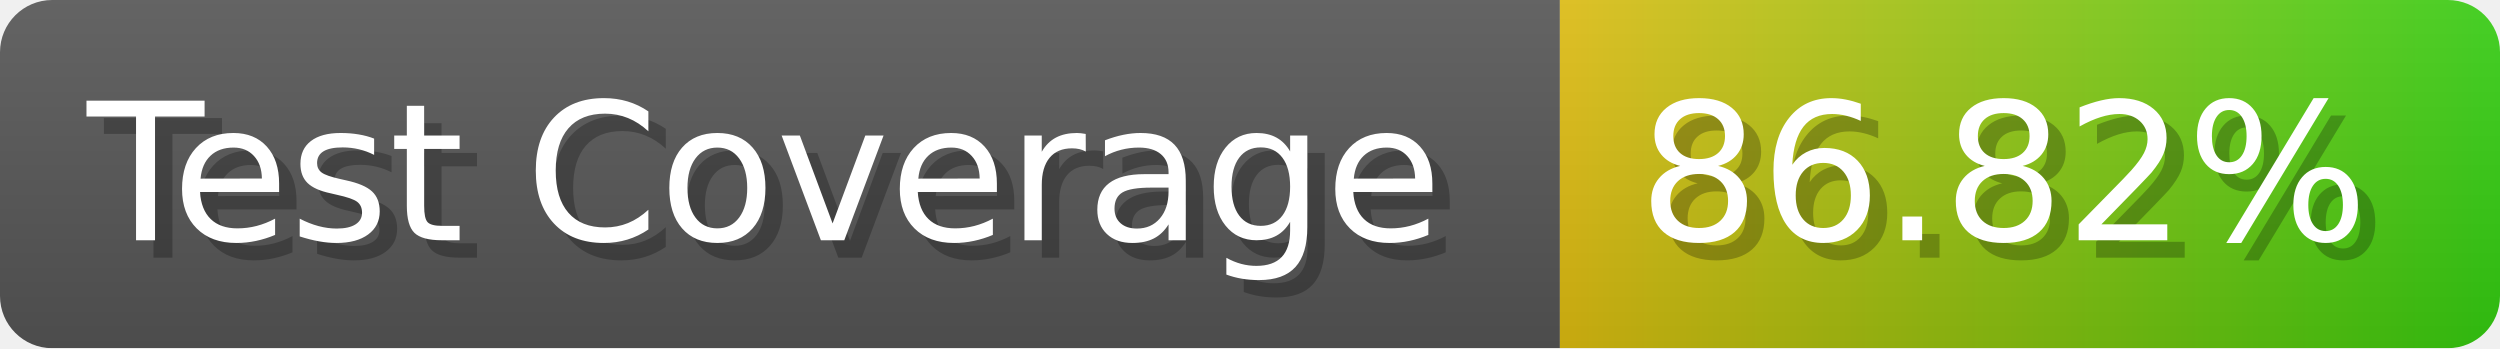
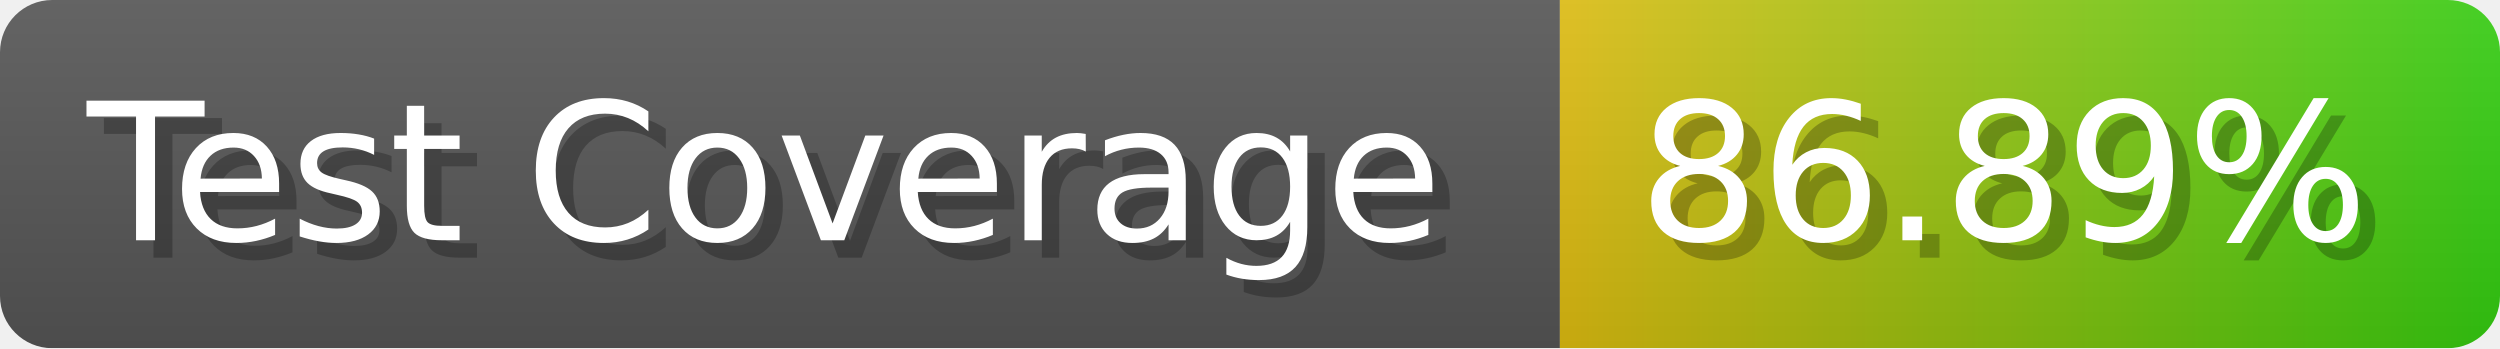
- <svg xmlns="http://www.w3.org/2000/svg" width="143.6" height="20" viewBox="0 0 1436 200" role="img" aria-label="Test Coverage: 86.82%">
+ <svg xmlns="http://www.w3.org/2000/svg" width="143.6" height="20" viewBox="0 0 1436 200" role="img" aria-label="Test Coverage: 86.89%">
  <linearGradient id="a" x2="0" y2="100%">
    <stop offset="0" stop-opacity=".1" stop-color="#EEE" />
    <stop offset="1" stop-opacity=".1" />
  </linearGradient>
  <mask id="m">
    <rect width="1436" height="200" rx="30" fill="#FFF" />
  </mask>
  <g mask="url(#m)">
    <rect width="896" height="200" fill="#555" />
    <rect width="540" height="200" fill="url(#x)" x="896" />
    <rect width="1436" height="200" fill="url(#a)" />
  </g>
  <g aria-hidden="true" fill="#fff" text-anchor="start" font-family="Verdana,DejaVu Sans,sans-serif" font-size="110">
    <text x="60" y="148" textLength="796" fill="#000" opacity="0.25">Test Coverage</text>
    <text x="50" y="138" textLength="796">Test Coverage</text>
-     <text x="951" y="148" textLength="440" fill="#000" opacity="0.25">86.82%</text>
-     <text x="941" y="138" textLength="440">86.82%</text>
+     <text x="951" y="148" textLength="440" fill="#000" opacity="0.25">86.89%</text>
+     <text x="941" y="138" textLength="440">86.89%</text>
  </g>
  <linearGradient id="x" x1="0%" y1="0%" x2="100%" y2="0%">
    <stop offset="0%" style="stop-color:#DB1" />
    <stop offset="100%" style="stop-color:#3C1" />
  </linearGradient>
</svg>
